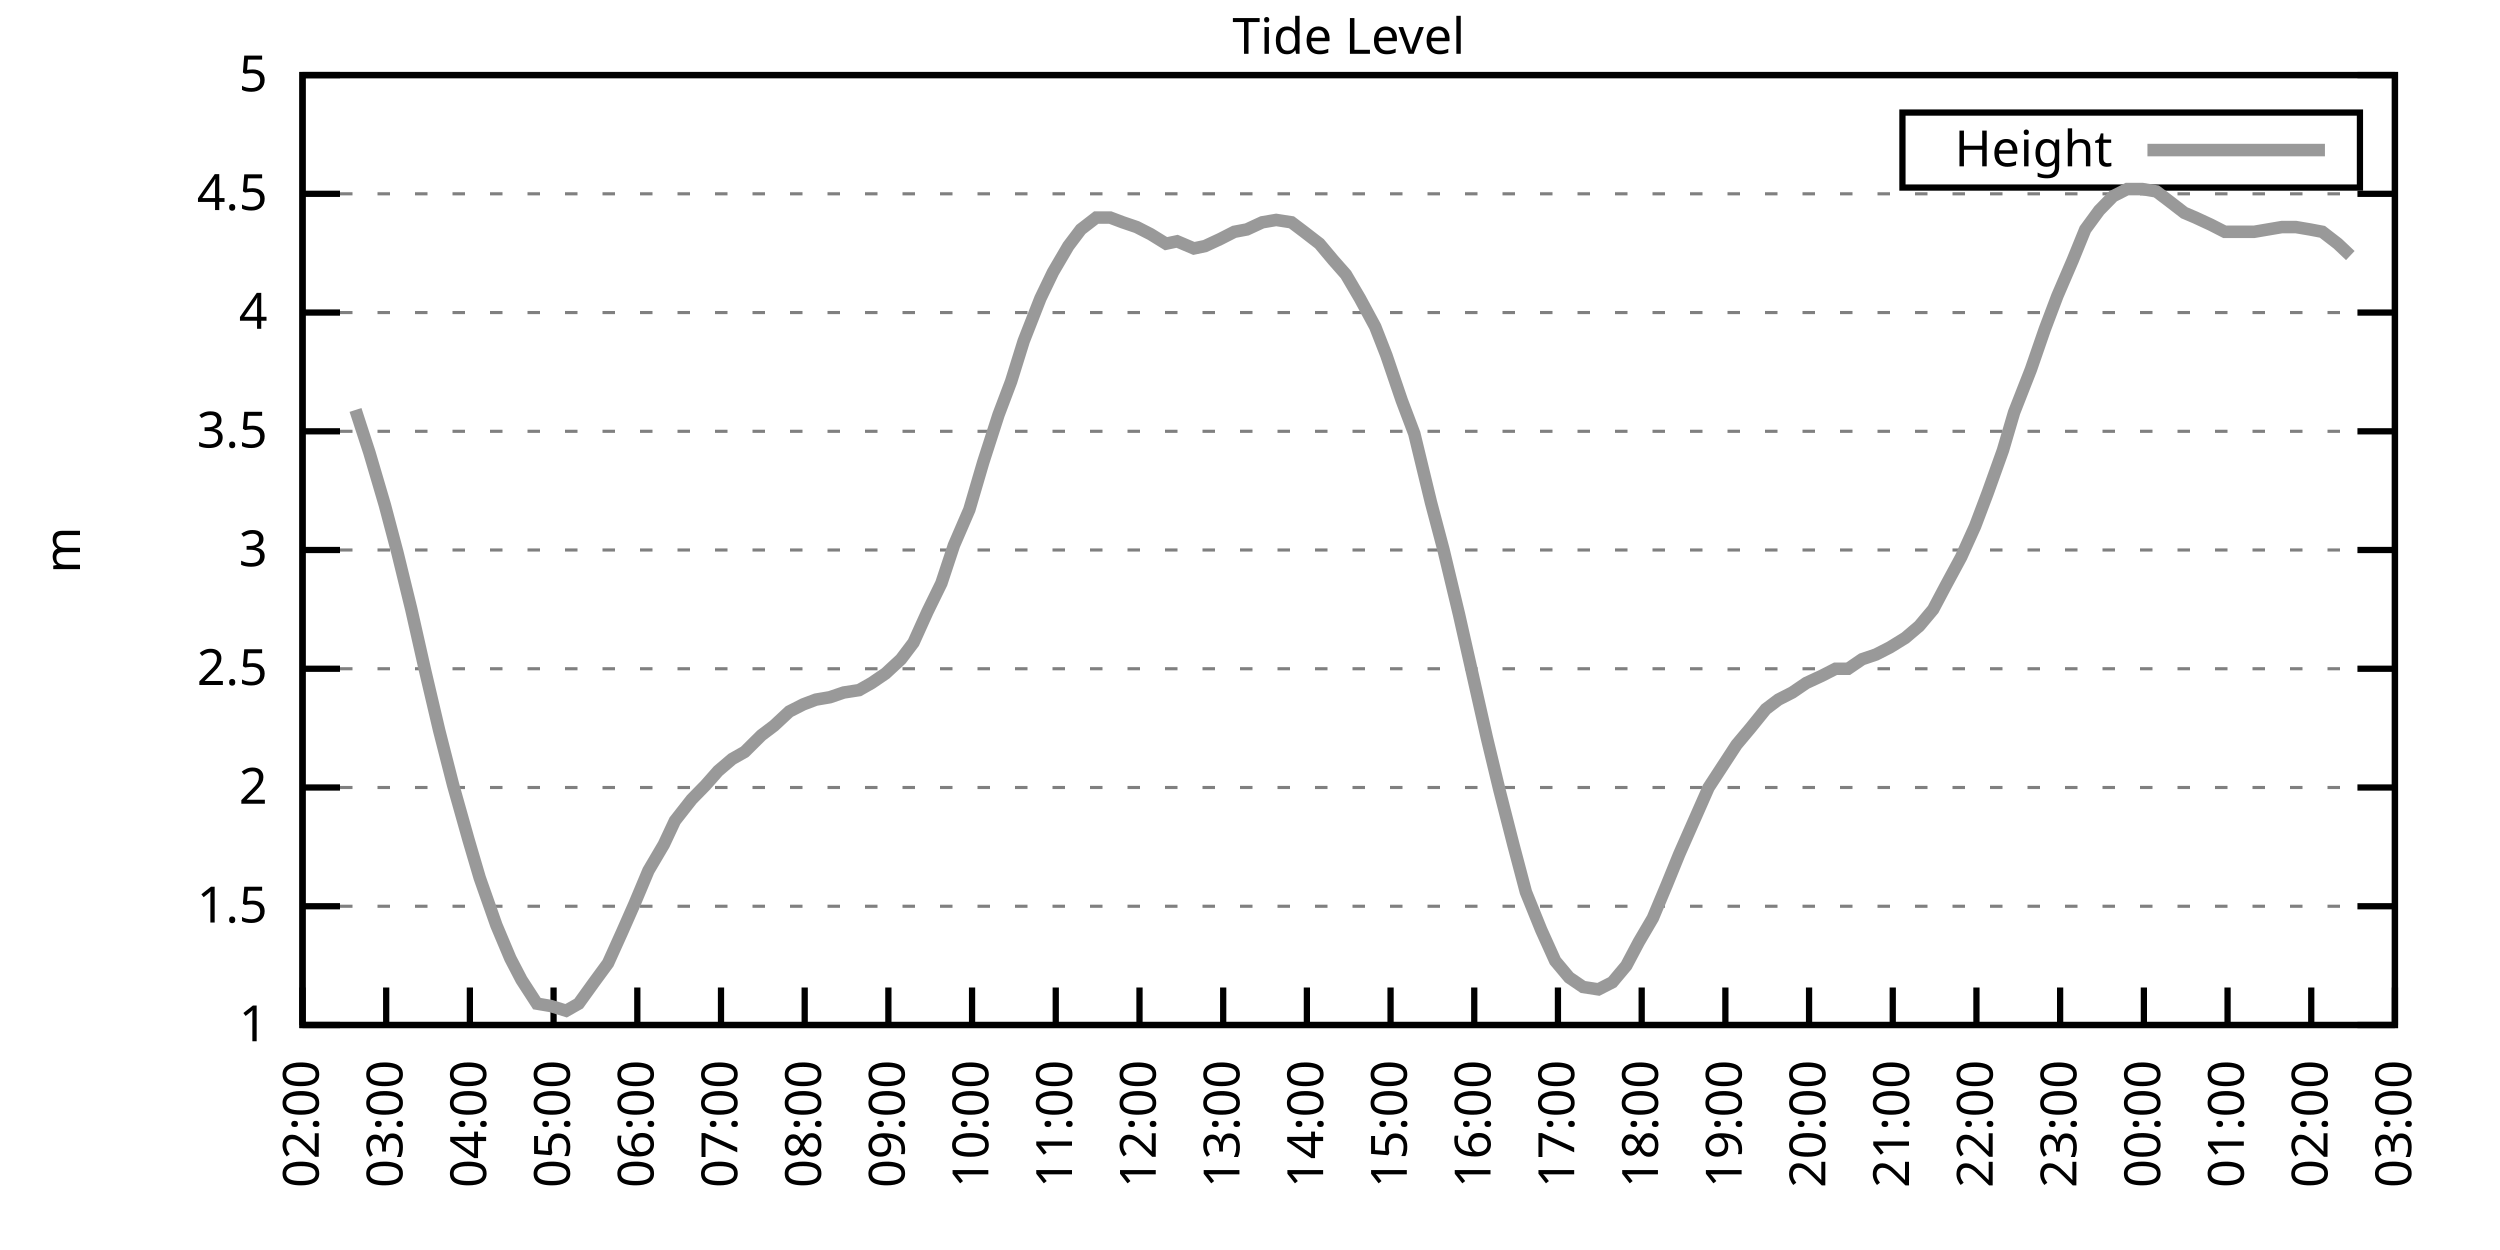
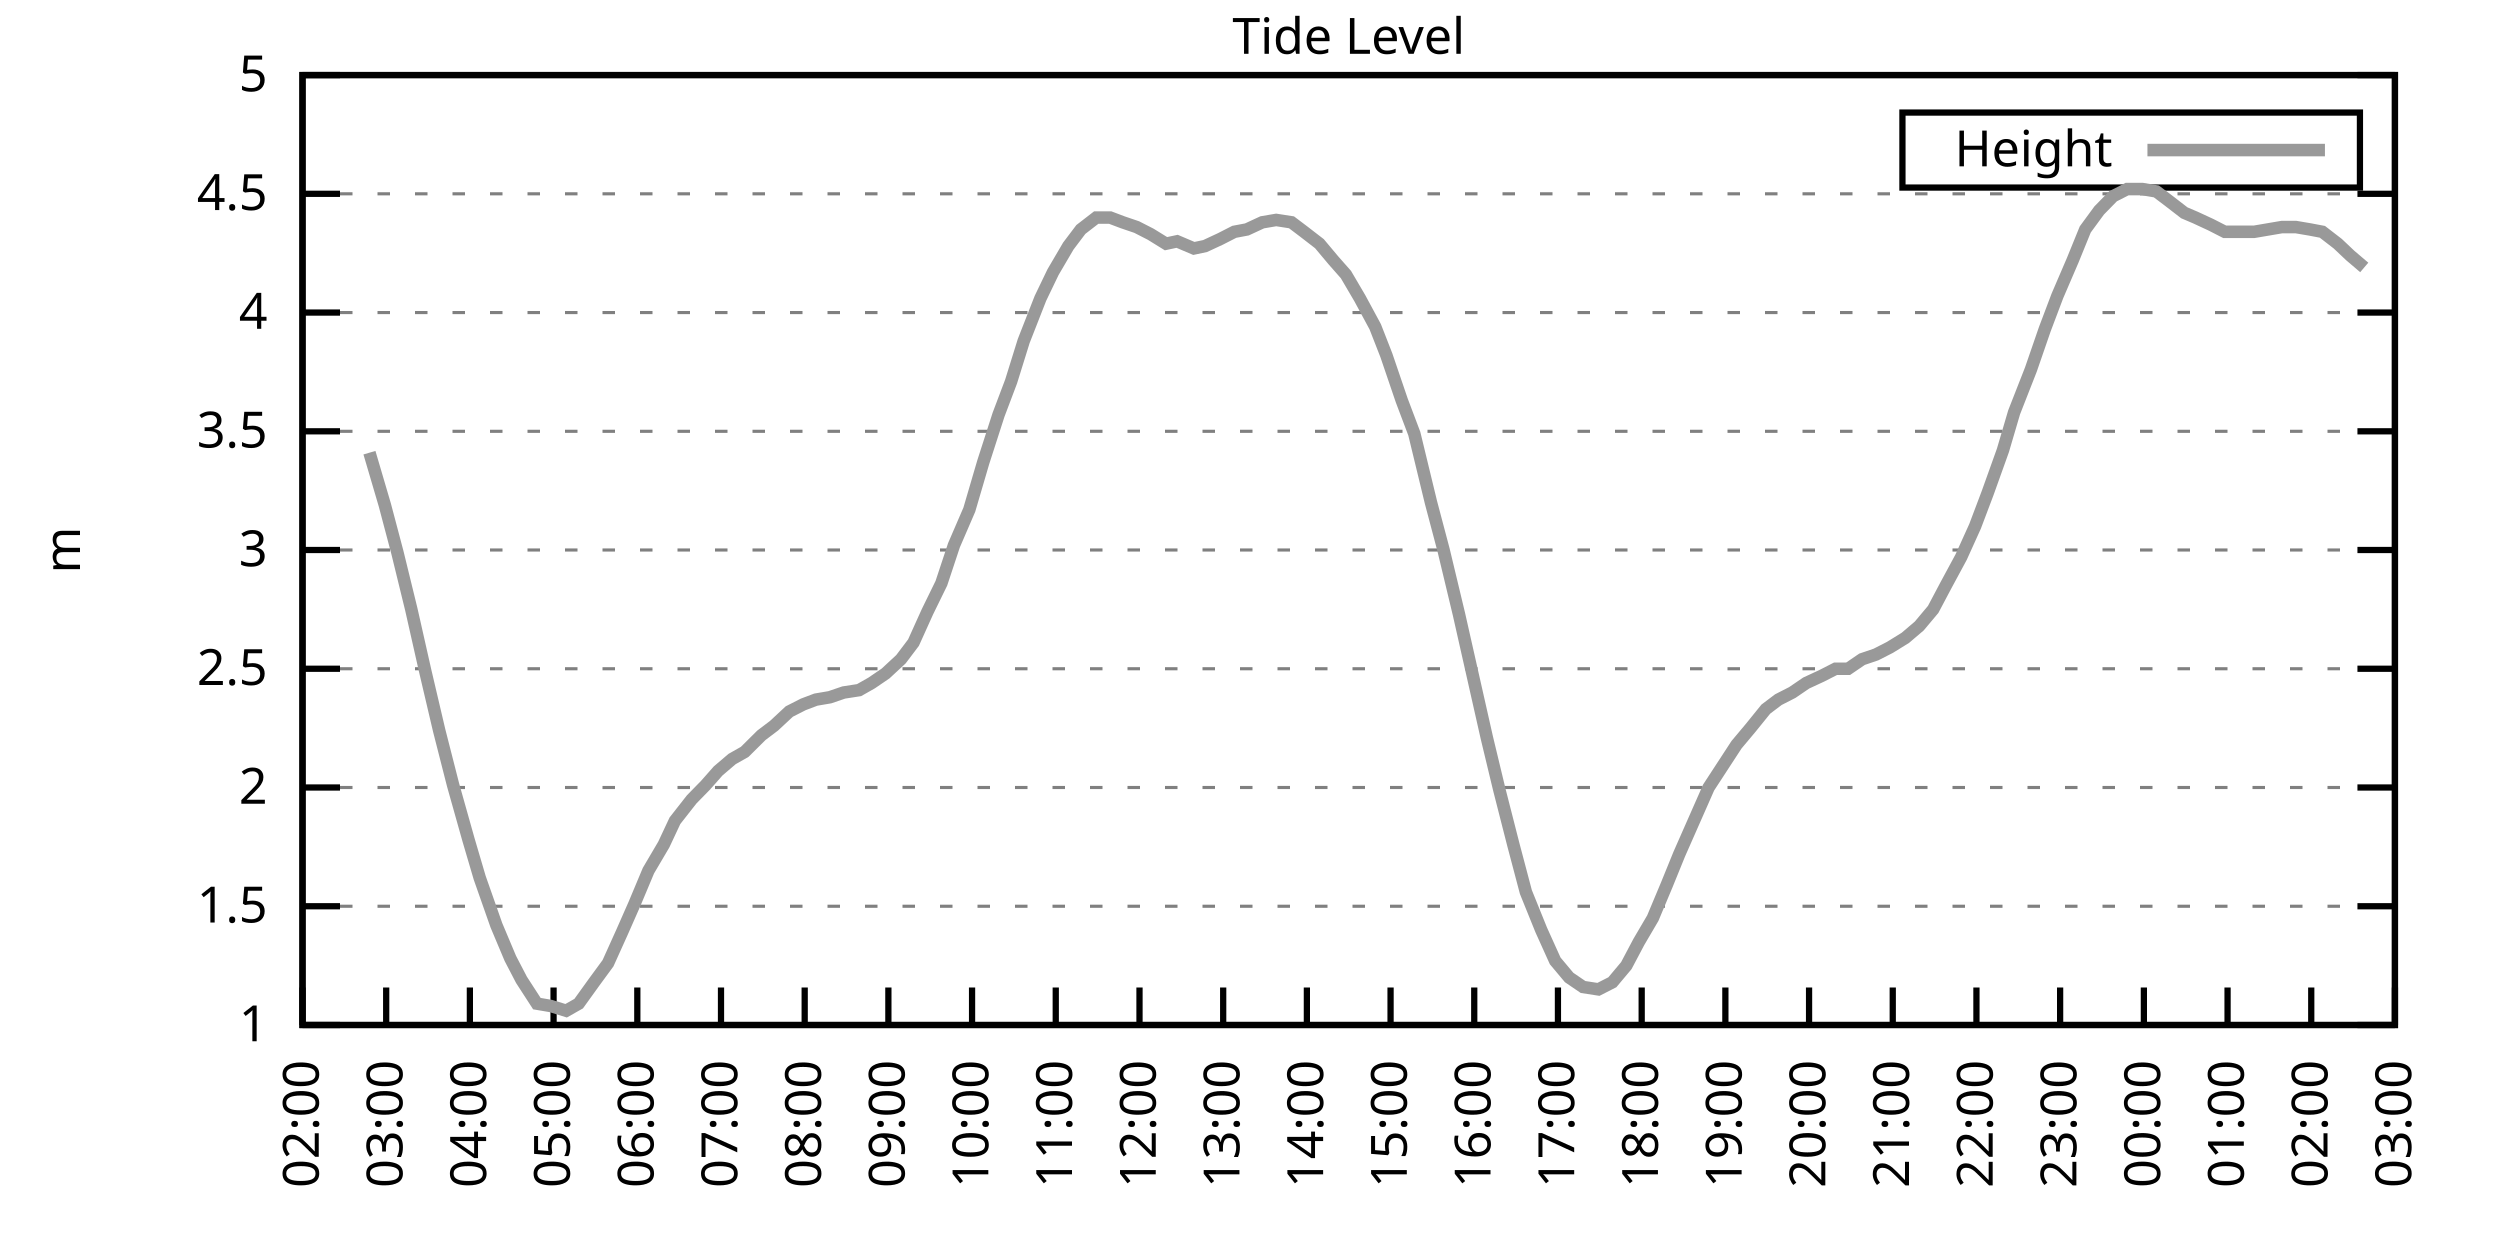
<svg xmlns="http://www.w3.org/2000/svg" xmlns:xlink="http://www.w3.org/1999/xlink" width="400" height="200" viewBox="0 0 400 200">
  <g id="gnuplot_canvas">
    <rect x="0" y="0" width="400" height="200" fill="none" />
    <defs>
      <circle id="gpDot" r="0.5" stroke-width="0.5" stroke="currentColor" />
      <path id="gpPt0" stroke-width="0.333" stroke="currentColor" d="M-1,0 h2 M0,-1 v2" />
      <path id="gpPt1" stroke-width="0.333" stroke="currentColor" d="M-1,-1 L1,1 M1,-1 L-1,1" />
      <path id="gpPt2" stroke-width="0.333" stroke="currentColor" d="M-1,0 L1,0 M0,-1 L0,1 M-1,-1 L1,1 M-1,1 L1,-1" />
      <rect id="gpPt3" stroke-width="0.333" stroke="currentColor" x="-1" y="-1" width="2" height="2" />
      <rect id="gpPt4" stroke-width="0.333" stroke="currentColor" fill="currentColor" x="-1" y="-1" width="2" height="2" />
      <circle id="gpPt5" stroke-width="0.333" stroke="currentColor" cx="0" cy="0" r="1" />
      <use xlink:href="#gpPt5" id="gpPt6" fill="currentColor" stroke="none" />
      <path id="gpPt7" stroke-width="0.333" stroke="currentColor" d="M0,-1.33 L-1.33,0.67 L1.33,0.67 z" />
      <use xlink:href="#gpPt7" id="gpPt8" fill="currentColor" stroke="none" />
      <use xlink:href="#gpPt7" id="gpPt9" stroke="currentColor" transform="rotate(180)" />
      <use xlink:href="#gpPt9" id="gpPt10" fill="currentColor" stroke="none" />
      <use xlink:href="#gpPt3" id="gpPt11" stroke="currentColor" transform="rotate(45)" />
      <use xlink:href="#gpPt11" id="gpPt12" fill="currentColor" stroke="none" />
      <path id="gpPt13" stroke-width="0.333" stroke="currentColor" d="M0,1.330 L1.265,0.411 L0.782,-1.067 L-0.782,-1.076 L-1.265,0.411 z" />
      <use xlink:href="#gpPt13" id="gpPt14" fill="currentColor" stroke="none" />
      <filter id="textbox" filterUnits="objectBoundingBox" x="0" y="0" height="1" width="1">
        <feFlood flood-color="white" flood-opacity="1" result="bgnd" />
        <feComposite in="SourceGraphic" in2="bgnd" operator="atop" />
      </filter>
      <filter id="greybox" filterUnits="objectBoundingBox" x="0" y="0" height="1" width="1">
        <feFlood flood-color="lightgrey" flood-opacity="1" result="grey" />
        <feComposite in="SourceGraphic" in2="grey" operator="atop" />
      </filter>
    </defs>
    <g fill="none" color="white" stroke="currentColor" stroke-width="1.00" stroke-linecap="butt" stroke-linejoin="miter">
</g>
    <g fill="none" color="black" stroke="currentColor" stroke-width="1.00" stroke-linecap="butt" stroke-linejoin="miter">
      <g stroke="none" shape-rendering="crispEdges">
        <polygon fill="rgb(255, 255, 255)" points="48.40,164.00 383.18,164.00 383.18,12.02 48.40,12.02 " />
      </g>
    </g>
    <g fill="none" color="black" stroke="currentColor" stroke-width="1.00" stroke-linecap="butt" stroke-linejoin="miter">
</g>
    <g fill="none" color="black" stroke="black" stroke-width="0.50" stroke-linecap="butt" stroke-linejoin="miter">
</g>
    <g fill="none" color="gray" stroke="currentColor" stroke-width="0.50" stroke-linecap="butt" stroke-linejoin="miter">
      <path stroke="gray" stroke-dasharray="2,4" class="gridline" d="M48.40,164.00 L383.19,164.00  " />
    </g>
    <g fill="none" color="gray" stroke="gray" stroke-width="1.00" stroke-linecap="butt" stroke-linejoin="miter">
</g>
    <g fill="none" color="black" stroke="currentColor" stroke-width="1.00" stroke-linecap="butt" stroke-linejoin="miter">
      <path stroke="black" d="M48.40,164.00 L54.40,164.00 M383.19,164.00 L377.19,164.00  " />
      <g transform="translate(42.80,166.60)" stroke="none" fill="black" font-family="Sans" font-size="8.00" text-anchor="end">
        <text>
          <tspan font-family="Sans"> 1</tspan>
        </text>
      </g>
    </g>
    <g fill="none" color="black" stroke="currentColor" stroke-width="1.00" stroke-linecap="butt" stroke-linejoin="miter">
</g>
    <g fill="none" color="black" stroke="black" stroke-width="0.50" stroke-linecap="butt" stroke-linejoin="miter">
</g>
    <g fill="none" color="gray" stroke="currentColor" stroke-width="0.50" stroke-linecap="butt" stroke-linejoin="miter">
      <path stroke="gray" stroke-dasharray="2,4" class="gridline" d="M48.40,145.00 L383.19,145.00  " />
    </g>
    <g fill="none" color="gray" stroke="gray" stroke-width="1.00" stroke-linecap="butt" stroke-linejoin="miter">
</g>
    <g fill="none" color="black" stroke="currentColor" stroke-width="1.00" stroke-linecap="butt" stroke-linejoin="miter">
      <path stroke="black" d="M48.40,145.00 L54.40,145.00 M383.19,145.00 L377.19,145.00  " />
      <g transform="translate(42.80,147.60)" stroke="none" fill="black" font-family="Sans" font-size="8.00" text-anchor="end">
        <text>
          <tspan font-family="Sans"> 1.5</tspan>
        </text>
      </g>
    </g>
    <g fill="none" color="black" stroke="currentColor" stroke-width="1.00" stroke-linecap="butt" stroke-linejoin="miter">
</g>
    <g fill="none" color="black" stroke="black" stroke-width="0.50" stroke-linecap="butt" stroke-linejoin="miter">
</g>
    <g fill="none" color="gray" stroke="currentColor" stroke-width="0.50" stroke-linecap="butt" stroke-linejoin="miter">
      <path stroke="gray" stroke-dasharray="2,4" class="gridline" d="M48.40,126.00 L383.19,126.00  " />
    </g>
    <g fill="none" color="gray" stroke="gray" stroke-width="1.00" stroke-linecap="butt" stroke-linejoin="miter">
</g>
    <g fill="none" color="black" stroke="currentColor" stroke-width="1.00" stroke-linecap="butt" stroke-linejoin="miter">
      <path stroke="black" d="M48.40,126.00 L54.40,126.00 M383.19,126.00 L377.19,126.00  " />
      <g transform="translate(42.80,128.60)" stroke="none" fill="black" font-family="Sans" font-size="8.00" text-anchor="end">
        <text>
          <tspan font-family="Sans"> 2</tspan>
        </text>
      </g>
    </g>
    <g fill="none" color="black" stroke="currentColor" stroke-width="1.00" stroke-linecap="butt" stroke-linejoin="miter">
</g>
    <g fill="none" color="black" stroke="black" stroke-width="0.50" stroke-linecap="butt" stroke-linejoin="miter">
</g>
    <g fill="none" color="gray" stroke="currentColor" stroke-width="0.50" stroke-linecap="butt" stroke-linejoin="miter">
      <path stroke="gray" stroke-dasharray="2,4" class="gridline" d="M48.40,107.00 L383.19,107.00  " />
    </g>
    <g fill="none" color="gray" stroke="gray" stroke-width="1.00" stroke-linecap="butt" stroke-linejoin="miter">
</g>
    <g fill="none" color="black" stroke="currentColor" stroke-width="1.00" stroke-linecap="butt" stroke-linejoin="miter">
      <path stroke="black" d="M48.40,107.00 L54.40,107.00 M383.19,107.00 L377.19,107.00  " />
      <g transform="translate(42.80,109.60)" stroke="none" fill="black" font-family="Sans" font-size="8.00" text-anchor="end">
        <text>
          <tspan font-family="Sans"> 2.5</tspan>
        </text>
      </g>
    </g>
    <g fill="none" color="black" stroke="currentColor" stroke-width="1.00" stroke-linecap="butt" stroke-linejoin="miter">
</g>
    <g fill="none" color="black" stroke="black" stroke-width="0.50" stroke-linecap="butt" stroke-linejoin="miter">
</g>
    <g fill="none" color="gray" stroke="currentColor" stroke-width="0.50" stroke-linecap="butt" stroke-linejoin="miter">
      <path stroke="gray" stroke-dasharray="2,4" class="gridline" d="M48.40,88.00 L383.19,88.00  " />
    </g>
    <g fill="none" color="gray" stroke="gray" stroke-width="1.00" stroke-linecap="butt" stroke-linejoin="miter">
</g>
    <g fill="none" color="black" stroke="currentColor" stroke-width="1.00" stroke-linecap="butt" stroke-linejoin="miter">
      <path stroke="black" d="M48.40,88.00 L54.40,88.00 M383.19,88.00 L377.19,88.00  " />
      <g transform="translate(42.80,90.60)" stroke="none" fill="black" font-family="Sans" font-size="8.00" text-anchor="end">
        <text>
          <tspan font-family="Sans"> 3</tspan>
        </text>
      </g>
    </g>
    <g fill="none" color="black" stroke="currentColor" stroke-width="1.00" stroke-linecap="butt" stroke-linejoin="miter">
</g>
    <g fill="none" color="black" stroke="black" stroke-width="0.50" stroke-linecap="butt" stroke-linejoin="miter">
</g>
    <g fill="none" color="gray" stroke="currentColor" stroke-width="0.50" stroke-linecap="butt" stroke-linejoin="miter">
      <path stroke="gray" stroke-dasharray="2,4" class="gridline" d="M48.40,69.01 L383.19,69.01  " />
    </g>
    <g fill="none" color="gray" stroke="gray" stroke-width="1.00" stroke-linecap="butt" stroke-linejoin="miter">
</g>
    <g fill="none" color="black" stroke="currentColor" stroke-width="1.00" stroke-linecap="butt" stroke-linejoin="miter">
      <path stroke="black" d="M48.40,69.01 L54.40,69.01 M383.19,69.01 L377.19,69.01  " />
      <g transform="translate(42.80,71.61)" stroke="none" fill="black" font-family="Sans" font-size="8.00" text-anchor="end">
        <text>
          <tspan font-family="Sans"> 3.5</tspan>
        </text>
      </g>
    </g>
    <g fill="none" color="black" stroke="currentColor" stroke-width="1.00" stroke-linecap="butt" stroke-linejoin="miter">
</g>
    <g fill="none" color="black" stroke="black" stroke-width="0.50" stroke-linecap="butt" stroke-linejoin="miter">
</g>
    <g fill="none" color="gray" stroke="currentColor" stroke-width="0.50" stroke-linecap="butt" stroke-linejoin="miter">
      <path stroke="gray" stroke-dasharray="2,4" class="gridline" d="M48.40,50.01 L383.19,50.01  " />
    </g>
    <g fill="none" color="gray" stroke="gray" stroke-width="1.00" stroke-linecap="butt" stroke-linejoin="miter">
</g>
    <g fill="none" color="black" stroke="currentColor" stroke-width="1.00" stroke-linecap="butt" stroke-linejoin="miter">
      <path stroke="black" d="M48.40,50.01 L54.40,50.01 M383.19,50.01 L377.19,50.01  " />
      <g transform="translate(42.80,52.61)" stroke="none" fill="black" font-family="Sans" font-size="8.00" text-anchor="end">
        <text>
          <tspan font-family="Sans"> 4</tspan>
        </text>
      </g>
    </g>
    <g fill="none" color="black" stroke="currentColor" stroke-width="1.00" stroke-linecap="butt" stroke-linejoin="miter">
</g>
    <g fill="none" color="black" stroke="black" stroke-width="0.50" stroke-linecap="butt" stroke-linejoin="miter">
</g>
    <g fill="none" color="gray" stroke="currentColor" stroke-width="0.50" stroke-linecap="butt" stroke-linejoin="miter">
      <path stroke="gray" stroke-dasharray="2,4" class="gridline" d="M48.40,31.01 L383.19,31.01  " />
    </g>
    <g fill="none" color="gray" stroke="gray" stroke-width="1.00" stroke-linecap="butt" stroke-linejoin="miter">
</g>
    <g fill="none" color="black" stroke="currentColor" stroke-width="1.00" stroke-linecap="butt" stroke-linejoin="miter">
      <path stroke="black" d="M48.40,31.01 L54.40,31.01 M383.19,31.01 L377.19,31.01  " />
      <g transform="translate(42.80,33.61)" stroke="none" fill="black" font-family="Sans" font-size="8.00" text-anchor="end">
        <text>
          <tspan font-family="Sans"> 4.5</tspan>
        </text>
      </g>
    </g>
    <g fill="none" color="black" stroke="currentColor" stroke-width="1.00" stroke-linecap="butt" stroke-linejoin="miter">
</g>
    <g fill="none" color="black" stroke="black" stroke-width="0.50" stroke-linecap="butt" stroke-linejoin="miter">
</g>
    <g fill="none" color="gray" stroke="currentColor" stroke-width="0.50" stroke-linecap="butt" stroke-linejoin="miter">
      <path stroke="gray" stroke-dasharray="2,4" class="gridline" d="M48.40,12.01 L383.19,12.01  " />
    </g>
    <g fill="none" color="gray" stroke="gray" stroke-width="1.00" stroke-linecap="butt" stroke-linejoin="miter">
</g>
    <g fill="none" color="black" stroke="currentColor" stroke-width="1.00" stroke-linecap="butt" stroke-linejoin="miter">
      <path stroke="black" d="M48.40,12.01 L54.40,12.01 M383.19,12.01 L377.19,12.01  " />
      <g transform="translate(42.80,14.61)" stroke="none" fill="black" font-family="Sans" font-size="8.00" text-anchor="end">
        <text>
          <tspan font-family="Sans"> 5</tspan>
        </text>
      </g>
    </g>
    <g fill="none" color="black" stroke="currentColor" stroke-width="1.00" stroke-linecap="butt" stroke-linejoin="miter">
      <path stroke="black" d="M48.40,164.00 L48.40,158.00  " />
      <g transform="translate(51.00,169.60) rotate(270.00)" stroke="none" fill="black" font-family="Sans" font-size="8.00" text-anchor="end">
        <text>
          <tspan font-family="Sans">02:00</tspan>
        </text>
      </g>
    </g>
    <g fill="none" color="black" stroke="currentColor" stroke-width="1.00" stroke-linecap="butt" stroke-linejoin="miter">
      <path stroke="black" d="M61.79,164.00 L61.79,158.00  " />
      <g transform="translate(64.39,169.60) rotate(270.00)" stroke="none" fill="black" font-family="Sans" font-size="8.00" text-anchor="end">
        <text>
          <tspan font-family="Sans">03:00</tspan>
        </text>
      </g>
    </g>
    <g fill="none" color="black" stroke="currentColor" stroke-width="1.00" stroke-linecap="butt" stroke-linejoin="miter">
      <path stroke="black" d="M75.18,164.00 L75.18,158.00  " />
      <g transform="translate(77.78,169.60) rotate(270.00)" stroke="none" fill="black" font-family="Sans" font-size="8.00" text-anchor="end">
        <text>
          <tspan font-family="Sans">04:00</tspan>
        </text>
      </g>
    </g>
    <g fill="none" color="black" stroke="currentColor" stroke-width="1.00" stroke-linecap="butt" stroke-linejoin="miter">
      <path stroke="black" d="M88.57,164.00 L88.57,158.00  " />
      <g transform="translate(91.17,169.60) rotate(270.00)" stroke="none" fill="black" font-family="Sans" font-size="8.00" text-anchor="end">
        <text>
          <tspan font-family="Sans">05:00</tspan>
        </text>
      </g>
    </g>
    <g fill="none" color="black" stroke="currentColor" stroke-width="1.00" stroke-linecap="butt" stroke-linejoin="miter">
      <path stroke="black" d="M101.97,164.00 L101.97,158.00  " />
      <g transform="translate(104.57,169.60) rotate(270.00)" stroke="none" fill="black" font-family="Sans" font-size="8.00" text-anchor="end">
        <text>
          <tspan font-family="Sans">06:00</tspan>
        </text>
      </g>
    </g>
    <g fill="none" color="black" stroke="currentColor" stroke-width="1.00" stroke-linecap="butt" stroke-linejoin="miter">
      <path stroke="black" d="M115.36,164.00 L115.36,158.00  " />
      <g transform="translate(117.96,169.60) rotate(270.00)" stroke="none" fill="black" font-family="Sans" font-size="8.00" text-anchor="end">
        <text>
          <tspan font-family="Sans">07:00</tspan>
        </text>
      </g>
    </g>
    <g fill="none" color="black" stroke="currentColor" stroke-width="1.00" stroke-linecap="butt" stroke-linejoin="miter">
      <path stroke="black" d="M128.75,164.00 L128.75,158.00  " />
      <g transform="translate(131.35,169.60) rotate(270.00)" stroke="none" fill="black" font-family="Sans" font-size="8.00" text-anchor="end">
        <text>
          <tspan font-family="Sans">08:00</tspan>
        </text>
      </g>
    </g>
    <g fill="none" color="black" stroke="currentColor" stroke-width="1.00" stroke-linecap="butt" stroke-linejoin="miter">
      <path stroke="black" d="M142.14,164.00 L142.14,158.00  " />
      <g transform="translate(144.74,169.60) rotate(270.00)" stroke="none" fill="black" font-family="Sans" font-size="8.00" text-anchor="end">
        <text>
          <tspan font-family="Sans">09:00</tspan>
        </text>
      </g>
    </g>
    <g fill="none" color="black" stroke="currentColor" stroke-width="1.00" stroke-linecap="butt" stroke-linejoin="miter">
      <path stroke="black" d="M155.53,164.00 L155.53,158.00  " />
      <g transform="translate(158.13,169.60) rotate(270.00)" stroke="none" fill="black" font-family="Sans" font-size="8.00" text-anchor="end">
        <text>
          <tspan font-family="Sans">10:00</tspan>
        </text>
      </g>
    </g>
    <g fill="none" color="black" stroke="currentColor" stroke-width="1.00" stroke-linecap="butt" stroke-linejoin="miter">
      <path stroke="black" d="M168.92,164.00 L168.92,158.00  " />
      <g transform="translate(171.52,169.60) rotate(270.00)" stroke="none" fill="black" font-family="Sans" font-size="8.00" text-anchor="end">
        <text>
          <tspan font-family="Sans">11:00</tspan>
        </text>
      </g>
    </g>
    <g fill="none" color="black" stroke="currentColor" stroke-width="1.00" stroke-linecap="butt" stroke-linejoin="miter">
      <path stroke="black" d="M182.32,164.00 L182.32,158.00  " />
      <g transform="translate(184.92,169.60) rotate(270.00)" stroke="none" fill="black" font-family="Sans" font-size="8.00" text-anchor="end">
        <text>
          <tspan font-family="Sans">12:00</tspan>
        </text>
      </g>
    </g>
    <g fill="none" color="black" stroke="currentColor" stroke-width="1.00" stroke-linecap="butt" stroke-linejoin="miter">
      <path stroke="black" d="M195.71,164.00 L195.71,158.00  " />
      <g transform="translate(198.31,169.60) rotate(270.00)" stroke="none" fill="black" font-family="Sans" font-size="8.00" text-anchor="end">
        <text>
          <tspan font-family="Sans">13:00</tspan>
        </text>
      </g>
    </g>
    <g fill="none" color="black" stroke="currentColor" stroke-width="1.00" stroke-linecap="butt" stroke-linejoin="miter">
      <path stroke="black" d="M209.10,164.00 L209.10,158.00  " />
      <g transform="translate(211.70,169.60) rotate(270.00)" stroke="none" fill="black" font-family="Sans" font-size="8.00" text-anchor="end">
        <text>
          <tspan font-family="Sans">14:00</tspan>
        </text>
      </g>
    </g>
    <g fill="none" color="black" stroke="currentColor" stroke-width="1.00" stroke-linecap="butt" stroke-linejoin="miter">
      <path stroke="black" d="M222.49,164.00 L222.49,158.00  " />
      <g transform="translate(225.09,169.60) rotate(270.00)" stroke="none" fill="black" font-family="Sans" font-size="8.00" text-anchor="end">
        <text>
          <tspan font-family="Sans">15:00</tspan>
        </text>
      </g>
    </g>
    <g fill="none" color="black" stroke="currentColor" stroke-width="1.00" stroke-linecap="butt" stroke-linejoin="miter">
      <path stroke="black" d="M235.88,164.00 L235.88,158.00  " />
      <g transform="translate(238.48,169.60) rotate(270.00)" stroke="none" fill="black" font-family="Sans" font-size="8.00" text-anchor="end">
        <text>
          <tspan font-family="Sans">16:00</tspan>
        </text>
      </g>
    </g>
    <g fill="none" color="black" stroke="currentColor" stroke-width="1.00" stroke-linecap="butt" stroke-linejoin="miter">
      <path stroke="black" d="M249.27,164.00 L249.27,158.00  " />
      <g transform="translate(251.87,169.60) rotate(270.00)" stroke="none" fill="black" font-family="Sans" font-size="8.00" text-anchor="end">
        <text>
          <tspan font-family="Sans">17:00</tspan>
        </text>
      </g>
    </g>
    <g fill="none" color="black" stroke="currentColor" stroke-width="1.00" stroke-linecap="butt" stroke-linejoin="miter">
      <path stroke="black" d="M262.67,164.00 L262.67,158.00  " />
      <g transform="translate(265.27,169.60) rotate(270.00)" stroke="none" fill="black" font-family="Sans" font-size="8.00" text-anchor="end">
        <text>
          <tspan font-family="Sans">18:00</tspan>
        </text>
      </g>
    </g>
    <g fill="none" color="black" stroke="currentColor" stroke-width="1.00" stroke-linecap="butt" stroke-linejoin="miter">
      <path stroke="black" d="M276.06,164.00 L276.06,158.00  " />
      <g transform="translate(278.66,169.60) rotate(270.00)" stroke="none" fill="black" font-family="Sans" font-size="8.00" text-anchor="end">
        <text>
          <tspan font-family="Sans">19:00</tspan>
        </text>
      </g>
    </g>
    <g fill="none" color="black" stroke="currentColor" stroke-width="1.00" stroke-linecap="butt" stroke-linejoin="miter">
      <path stroke="black" d="M289.45,164.00 L289.45,158.00  " />
      <g transform="translate(292.05,169.60) rotate(270.00)" stroke="none" fill="black" font-family="Sans" font-size="8.00" text-anchor="end">
        <text>
          <tspan font-family="Sans">20:00</tspan>
        </text>
      </g>
    </g>
    <g fill="none" color="black" stroke="currentColor" stroke-width="1.00" stroke-linecap="butt" stroke-linejoin="miter">
      <path stroke="black" d="M302.84,164.00 L302.84,158.00  " />
      <g transform="translate(305.44,169.60) rotate(270.00)" stroke="none" fill="black" font-family="Sans" font-size="8.00" text-anchor="end">
        <text>
          <tspan font-family="Sans">21:00</tspan>
        </text>
      </g>
    </g>
    <g fill="none" color="black" stroke="currentColor" stroke-width="1.00" stroke-linecap="butt" stroke-linejoin="miter">
      <path stroke="black" d="M316.23,164.00 L316.23,158.00  " />
      <g transform="translate(318.83,169.60) rotate(270.00)" stroke="none" fill="black" font-family="Sans" font-size="8.00" text-anchor="end">
        <text>
          <tspan font-family="Sans">22:00</tspan>
        </text>
      </g>
    </g>
    <g fill="none" color="black" stroke="currentColor" stroke-width="1.00" stroke-linecap="butt" stroke-linejoin="miter">
      <path stroke="black" d="M329.62,164.00 L329.62,158.00  " />
      <g transform="translate(332.22,169.60) rotate(270.00)" stroke="none" fill="black" font-family="Sans" font-size="8.00" text-anchor="end">
        <text>
          <tspan font-family="Sans">23:00</tspan>
        </text>
      </g>
    </g>
    <g fill="none" color="black" stroke="currentColor" stroke-width="1.00" stroke-linecap="butt" stroke-linejoin="miter">
      <path stroke="black" d="M343.02,164.00 L343.02,158.00  " />
      <g transform="translate(345.62,169.60) rotate(270.00)" stroke="none" fill="black" font-family="Sans" font-size="8.00" text-anchor="end">
        <text>
          <tspan font-family="Sans">00:00</tspan>
        </text>
      </g>
    </g>
    <g fill="none" color="black" stroke="currentColor" stroke-width="1.00" stroke-linecap="butt" stroke-linejoin="miter">
      <path stroke="black" d="M356.41,164.00 L356.41,158.00  " />
      <g transform="translate(359.01,169.60) rotate(270.00)" stroke="none" fill="black" font-family="Sans" font-size="8.00" text-anchor="end">
        <text>
          <tspan font-family="Sans">01:00</tspan>
        </text>
      </g>
    </g>
    <g fill="none" color="black" stroke="currentColor" stroke-width="1.00" stroke-linecap="butt" stroke-linejoin="miter">
      <path stroke="black" d="M369.80,164.00 L369.80,158.00  " />
      <g transform="translate(372.40,169.60) rotate(270.00)" stroke="none" fill="black" font-family="Sans" font-size="8.00" text-anchor="end">
        <text>
          <tspan font-family="Sans">02:00</tspan>
        </text>
      </g>
    </g>
    <g fill="none" color="black" stroke="currentColor" stroke-width="1.00" stroke-linecap="butt" stroke-linejoin="miter">
      <path stroke="black" d="M383.19,164.00 L383.19,158.00  " />
      <g transform="translate(385.79,169.60) rotate(270.00)" stroke="none" fill="black" font-family="Sans" font-size="8.00" text-anchor="end">
        <text>
          <tspan font-family="Sans">03:00</tspan>
        </text>
      </g>
    </g>
    <g fill="none" color="black" stroke="currentColor" stroke-width="1.00" stroke-linecap="butt" stroke-linejoin="miter">
</g>
    <g fill="none" color="black" stroke="currentColor" stroke-width="1.00" stroke-linecap="butt" stroke-linejoin="miter">
      <path stroke="black" d="M48.40,12.01 L48.40,164.00 L383.19,164.00 L383.19,12.01 L48.40,12.01 Z  " />
    </g>
    <g fill="none" color="black" stroke="currentColor" stroke-width="1.00" stroke-linecap="butt" stroke-linejoin="miter">
</g>
    <g fill="none" color="black" stroke="currentColor" stroke-width="1.00" stroke-linecap="butt" stroke-linejoin="miter">
      <path stroke="black" d="M304.39,30.01 L304.39,18.01 L377.59,18.01 L377.59,30.01 L304.39,30.01 Z  " />
    </g>
    <g id="Tide_level_plot_1">
      <g fill="none" color="white" stroke="black" stroke-width="2.00" stroke-linecap="butt" stroke-linejoin="miter">
</g>
      <g fill="none" color="black" stroke="currentColor" stroke-width="2.00" stroke-linecap="butt" stroke-linejoin="miter">
        <g transform="translate(337.99,26.61)" stroke="none" fill="black" font-family="Sans" font-size="8.00" text-anchor="end">
          <text>
            <tspan font-family="Sans">Height</tspan>
          </text>
        </g>
      </g>
      <g fill="none" color="black" stroke="currentColor" stroke-width="2.00" stroke-linecap="butt" stroke-linejoin="miter">
-         <path stroke="rgb(153, 153, 153)" d="M343.59,24.01 L371.99,24.01 M56.88,65.59 L59.11,72.43 L61.57,80.79 L63.58,88.38 L65.81,97.50 L68.04,107.38   L70.27,116.88 L72.50,125.62 L74.96,134.36 L76.75,140.44 L79.42,148.04 L81.66,153.36 L83.44,156.78 L85.90,160.58   L88.13,160.96 L90.58,161.72 L92.59,160.58 L95.05,157.16 L97.28,154.12 L99.51,149.18 L101.52,144.62 L103.75,139.30   L106.21,135.12 L107.99,131.32 L110.67,127.90 L112.90,125.62 L114.91,123.34 L117.14,121.44 L119.15,120.30 L121.83,117.64   L123.84,116.12 L126.29,113.84 L128.53,112.70 L130.54,111.94 L132.77,111.56 L135.00,110.80 L137.45,110.42 L139.46,109.28   L141.69,107.76 L144.15,105.48 L146.16,102.82 L148.39,97.88 L150.62,93.32 L152.63,87.25 L155.09,81.55 L157.32,73.95   L159.77,66.35 L161.78,61.03 L163.79,54.57 L166.47,47.73 L168.48,43.55 L170.93,39.37 L172.94,36.71 L175.40,34.81   L177.63,34.81 L179.64,35.57 L181.87,36.33 L184.10,37.47 L186.56,38.99 L188.34,38.61 L191.02,39.75 L192.81,39.37   L195.26,38.23 L197.49,37.09 L199.50,36.71 L201.96,35.57 L204.19,35.19 L206.64,35.57 L208.65,37.09 L211.11,38.99   L213.34,41.65 L215.35,43.93 L217.58,47.73 L220.04,52.29 L221.82,56.85 L224.28,64.07 L226.29,69.39 L228.96,80.41   L230.97,88.00 L233.43,98.26 L235.66,108.14 L237.89,118.02 L239.90,126.38 L242.13,135.12 L244.14,142.72 L246.60,148.80   L248.83,153.74 L251.06,156.40 L253.29,157.92 L255.75,158.30 L257.98,157.16 L260.21,154.50 L262.22,150.70 L264.45,146.90   L266.68,141.58 L268.69,136.64 L271.37,130.56 L273.38,126.00 L275.61,122.58 L277.84,119.16 L280.07,116.50 L282.53,113.46   L284.54,111.94 L286.77,110.80 L289.00,109.28 L291.46,108.14 L293.69,107.00 L295.70,107.00 L297.93,105.48 L300.16,104.72   L302.39,103.58 L304.85,102.06 L307.08,100.16 L309.31,97.50 L311.32,93.70 L313.78,89.14 L316.01,84.21 L318.02,78.89   L320.47,72.05 L322.26,65.97 L324.94,59.13 L327.17,52.67 L329.18,47.35 L331.63,41.65 L333.64,36.71 L335.87,33.67   L338.10,31.39 L340.34,30.25 L342.79,30.25 L345.02,30.63 L347.03,32.15 L349.49,34.05 L351.27,34.81 L353.73,35.95   L355.96,37.09 L358.42,37.09 L360.65,37.09 L362.88,36.71 L365.11,36.33 L367.34,36.33 L369.58,36.71 L371.58,37.09   L374.04,38.99 L376.05,40.89  " />
+         <path stroke="rgb(153, 153, 153)" d="M343.59,24.01 L371.99,24.01 M59.11,72.43 L61.57,80.79 L63.58,88.38 L65.81,97.50 L68.04,107.38 L70.27,116.88   L72.50,125.62 L74.96,134.36 L76.75,140.44 L79.42,148.04 L81.66,153.36 L83.44,156.78 L85.90,160.58 L88.13,160.96   L90.58,161.72 L92.59,160.58 L95.05,157.16 L97.28,154.12 L99.51,149.18 L101.52,144.62 L103.75,139.30 L106.21,135.12   L107.99,131.32 L110.67,127.90 L112.90,125.62 L114.91,123.34 L117.14,121.44 L119.15,120.30 L121.83,117.64 L123.84,116.12   L126.29,113.84 L128.53,112.70 L130.54,111.94 L132.77,111.56 L135.00,110.80 L137.45,110.42 L139.46,109.28 L141.69,107.76   L144.15,105.48 L146.16,102.82 L148.39,97.88 L150.62,93.32 L152.63,87.25 L155.09,81.55 L157.32,73.95 L159.77,66.35   L161.78,61.03 L163.79,54.57 L166.47,47.73 L168.48,43.55 L170.93,39.37 L172.94,36.71 L175.40,34.81 L177.63,34.81   L179.64,35.57 L181.87,36.33 L184.10,37.47 L186.56,38.99 L188.34,38.61 L191.02,39.75 L192.81,39.37 L195.26,38.23   L197.49,37.09 L199.50,36.71 L201.96,35.57 L204.19,35.19 L206.64,35.57 L208.65,37.09 L211.11,38.99 L213.34,41.65   L215.35,43.93 L217.58,47.73 L220.04,52.29 L221.82,56.85 L224.28,64.07 L226.29,69.39 L228.96,80.41 L230.97,88.00   L233.43,98.26 L235.66,108.14 L237.89,118.02 L239.90,126.38 L242.13,135.12 L244.14,142.72 L246.60,148.80 L248.83,153.74   L251.06,156.40 L253.29,157.92 L255.75,158.30 L257.98,157.16 L260.21,154.50 L262.22,150.70 L264.45,146.90 L266.68,141.58   L268.69,136.64 L271.37,130.56 L273.38,126.00 L275.61,122.58 L277.84,119.16 L280.07,116.50 L282.53,113.46 L284.54,111.94   L286.77,110.80 L289.00,109.28 L291.46,108.14 L293.69,107.00 L295.70,107.00 L297.93,105.48 L300.16,104.72 L302.39,103.58   L304.85,102.06 L307.08,100.16 L309.31,97.50 L311.32,93.70 L313.78,89.14 L316.01,84.21 L318.02,78.89 L320.47,72.05   L322.26,65.97 L324.94,59.13 L327.17,52.67 L329.18,47.35 L331.63,41.65 L333.64,36.71 L335.87,33.67 L338.10,31.39   L340.34,30.25 L342.79,30.25 L345.02,30.63 L347.03,32.15 L349.49,34.05 L351.27,34.81 L353.73,35.95 L355.96,37.09   L358.42,37.09 L360.65,37.09 L362.88,36.71 L365.11,36.33 L367.34,36.33 L369.58,36.71 L371.58,37.09 L374.04,38.99   L376.05,40.89 L378.28,42.79  " />
      </g>
    </g>
    <g fill="none" color="black" stroke="currentColor" stroke-width="2.00" stroke-linecap="butt" stroke-linejoin="miter">
</g>
    <g fill="none" color="black" stroke="black" stroke-width="1.00" stroke-linecap="butt" stroke-linejoin="miter">
</g>
    <g fill="none" color="black" stroke="currentColor" stroke-width="1.00" stroke-linecap="butt" stroke-linejoin="miter">
      <path stroke="black" d="M48.40,12.01 L48.40,164.00 L383.19,164.00 L383.19,12.01 L48.40,12.01 Z  " />
      <g transform="translate(12.80,88.01) rotate(270.00)" stroke="none" fill="black" font-family="Sans" font-size="8.00" text-anchor="middle">
        <text>
          <tspan font-family="Sans">m</tspan>
        </text>
      </g>
    </g>
    <g fill="none" color="black" stroke="currentColor" stroke-width="1.00" stroke-linecap="butt" stroke-linejoin="miter">
</g>
    <g fill="none" color="black" stroke="currentColor" stroke-width="1.00" stroke-linecap="butt" stroke-linejoin="miter">
      <g transform="translate(215.79,8.61)" stroke="none" fill="black" font-family="Sans" font-size="8.00" text-anchor="middle">
        <text>
          <tspan font-family="Sans">Tide Level</tspan>
        </text>
      </g>
    </g>
    <g fill="none" color="black" stroke="currentColor" stroke-width="1.00" stroke-linecap="butt" stroke-linejoin="miter">
</g>
  </g>
</svg>
